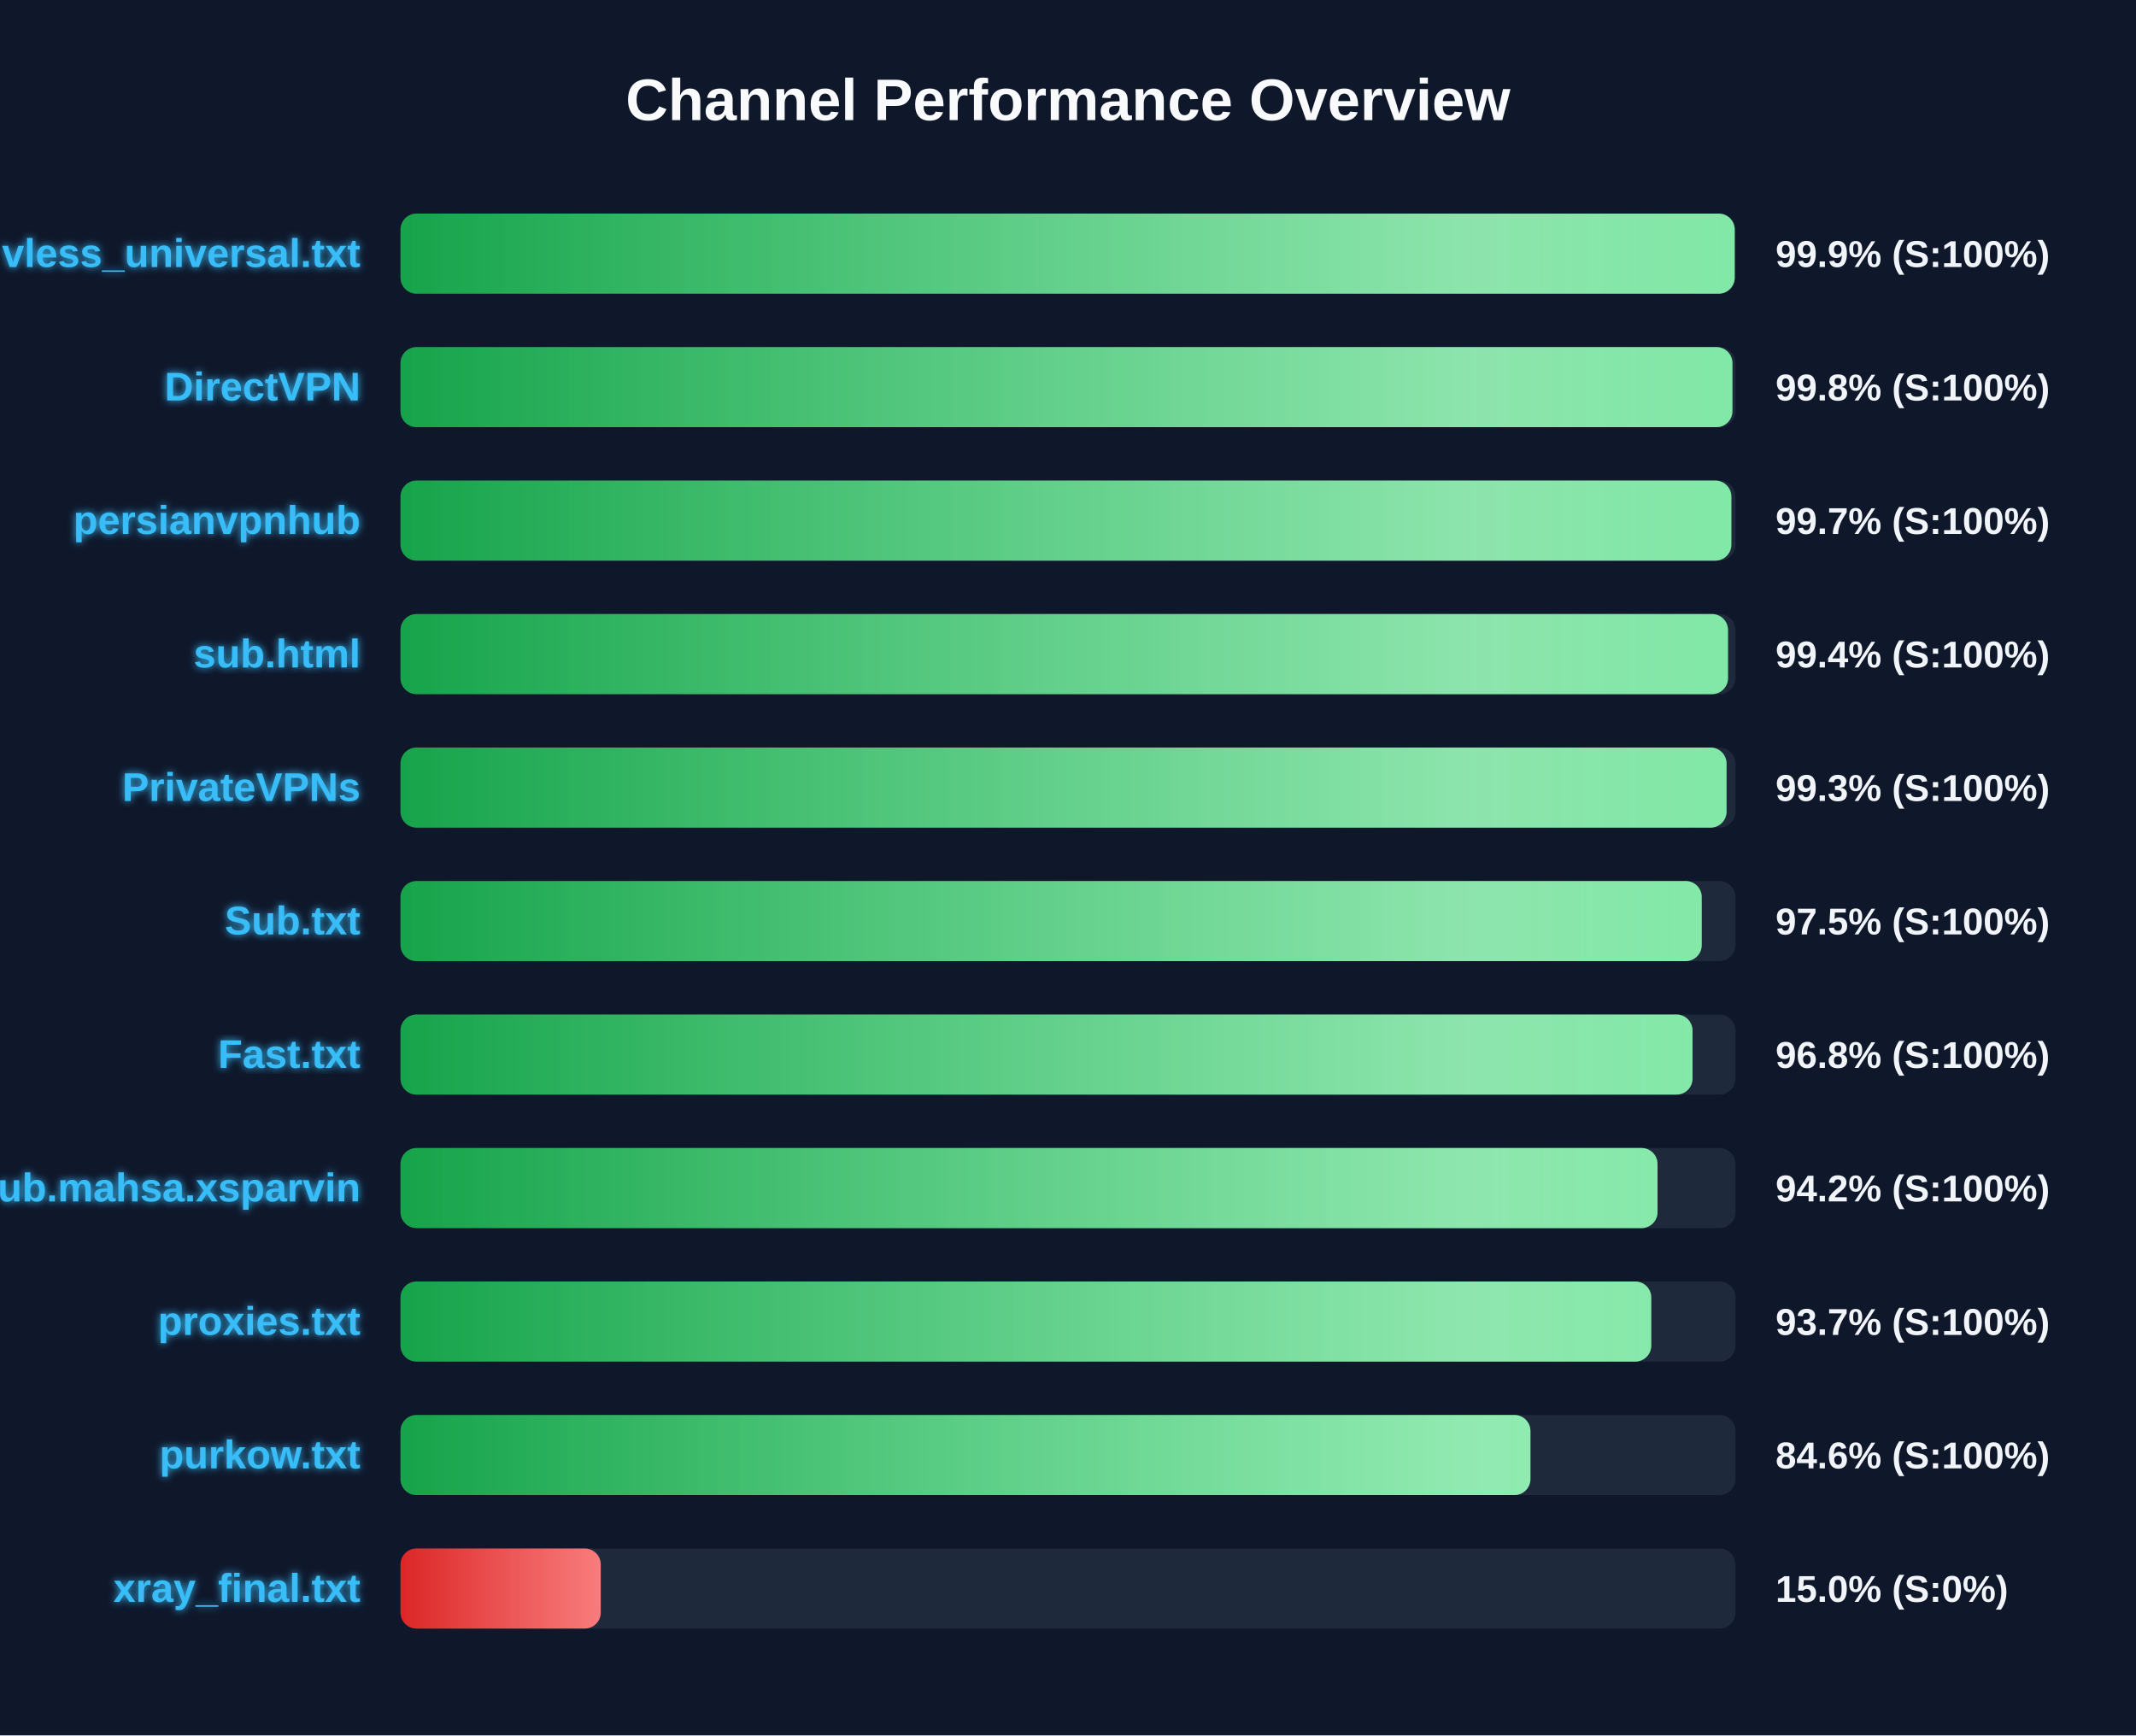
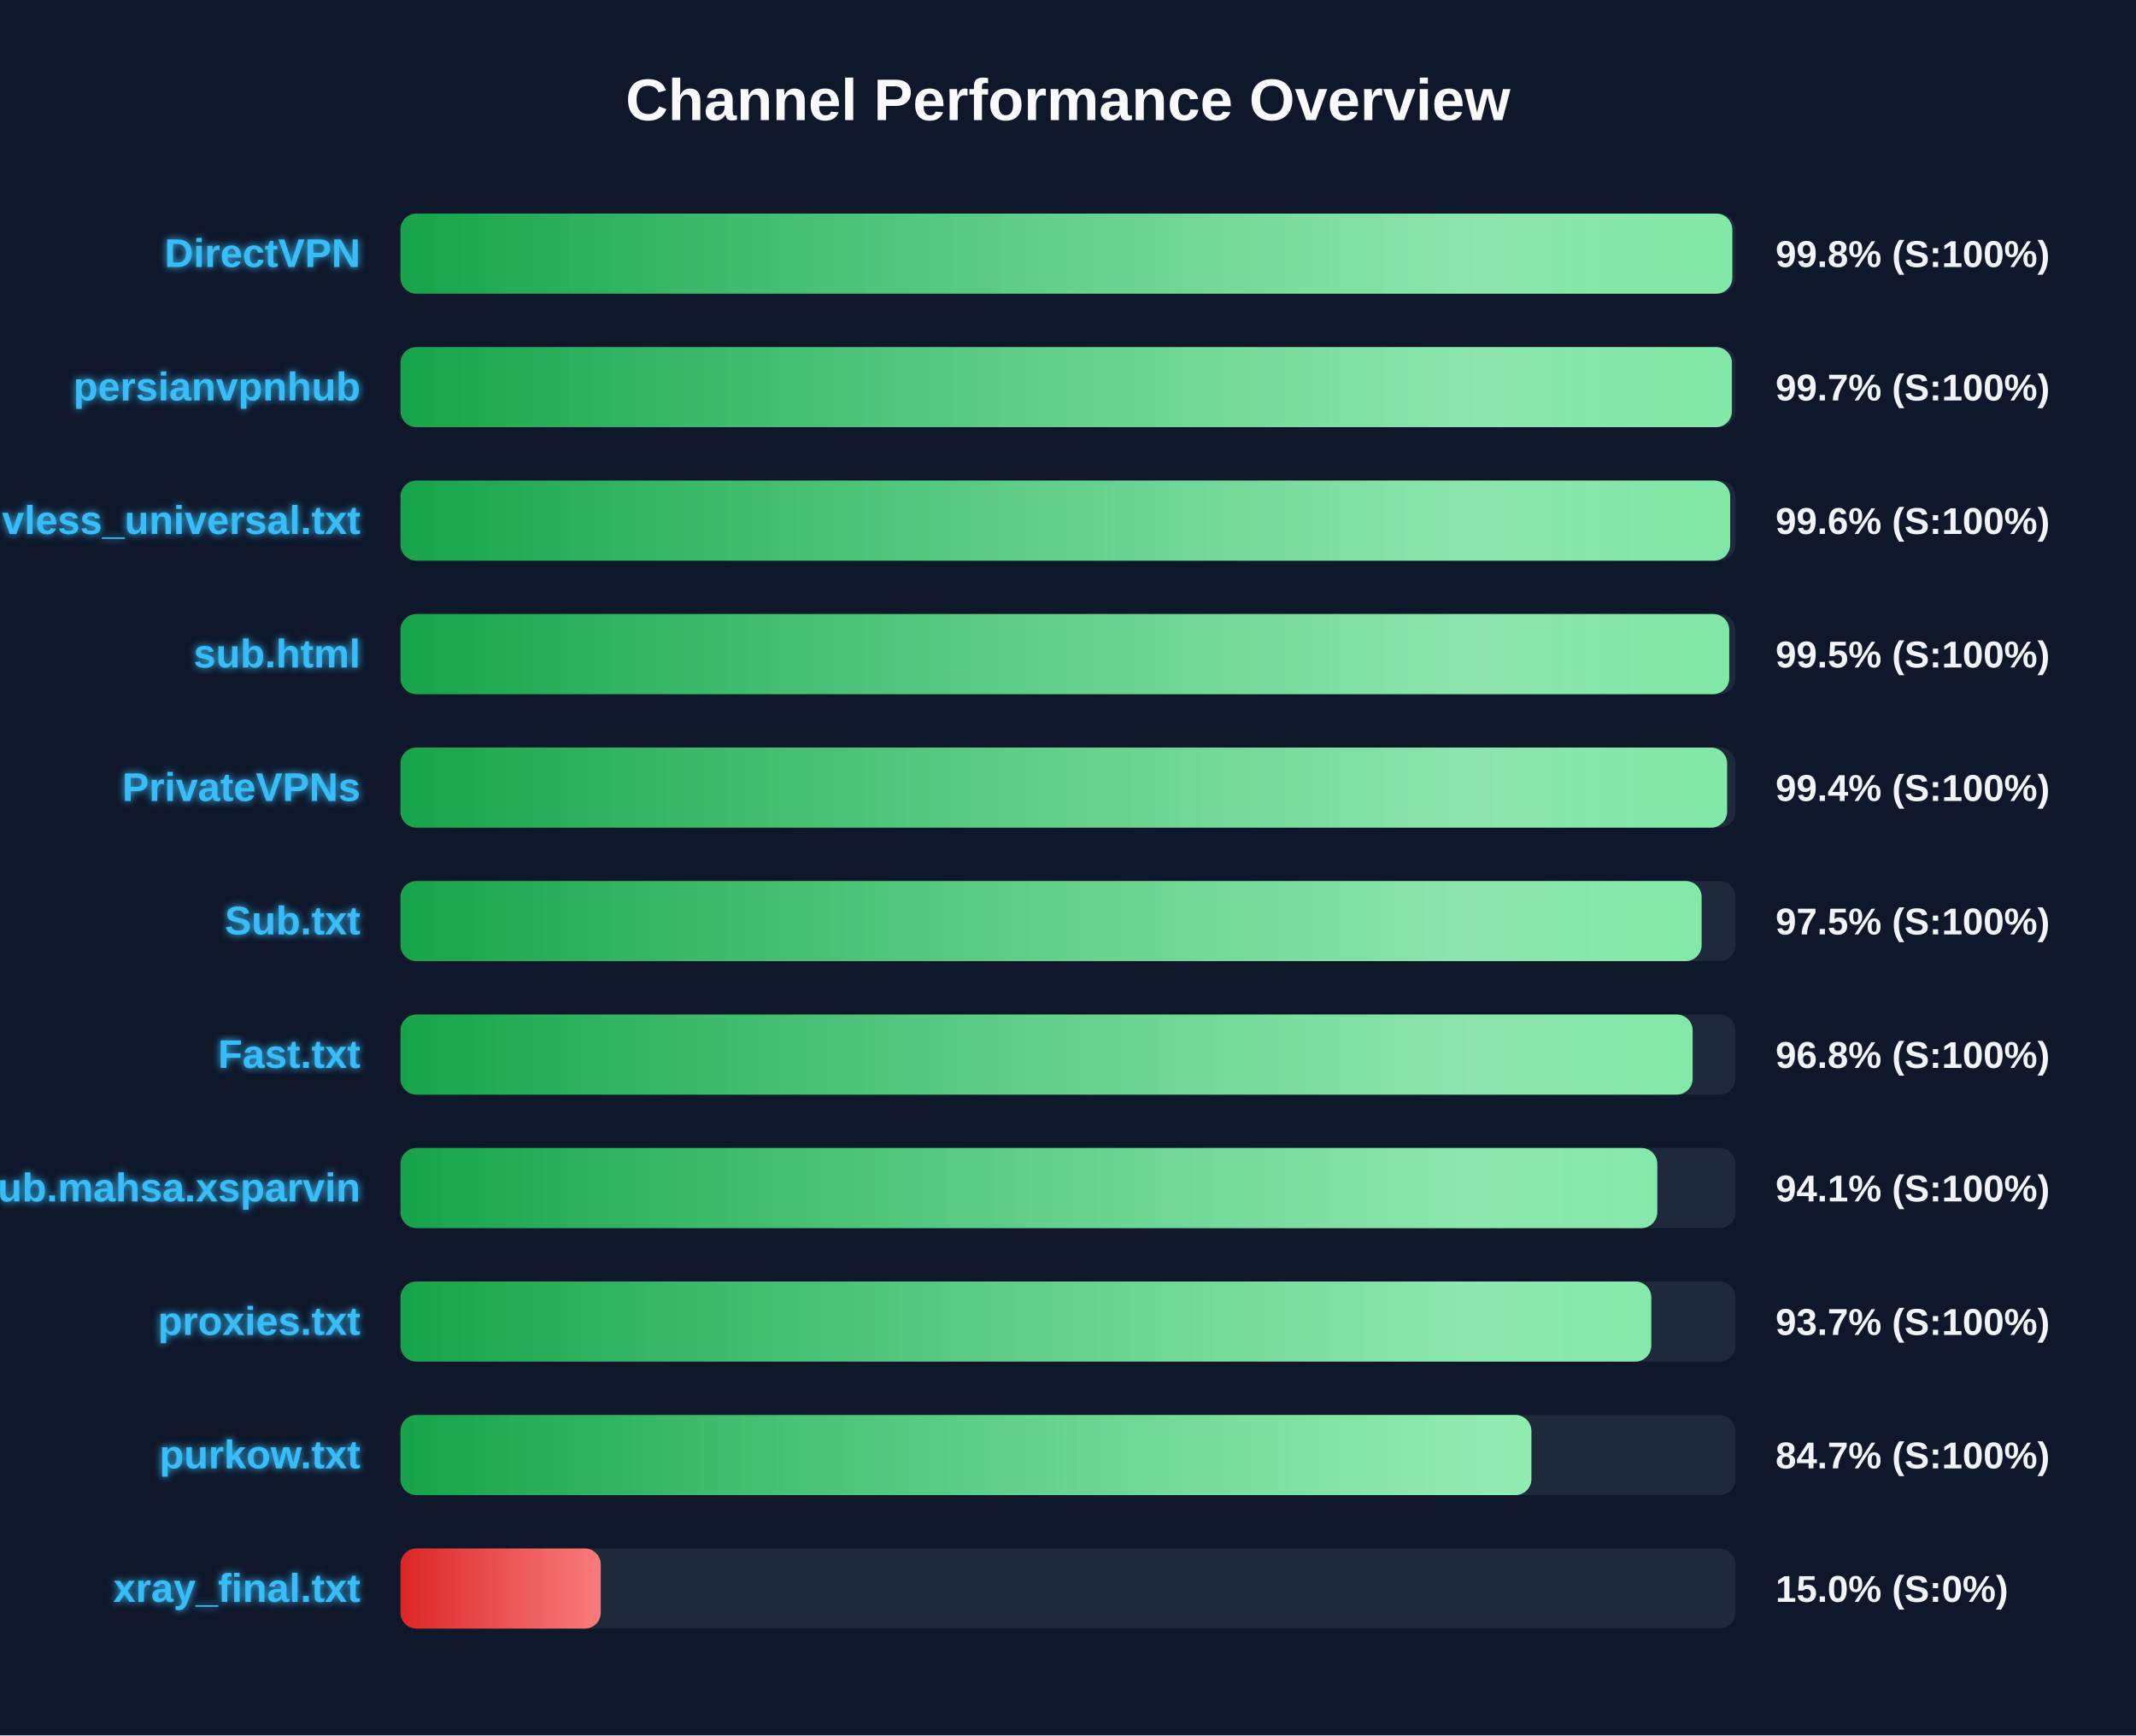
<svg xmlns="http://www.w3.org/2000/svg" width="800" height="650" version="1.1">
  <defs>
    <linearGradient id="grad-green" x1="0%" y1="0%" x2="100%" y2="0%">
      <stop offset="0%" stop-color="#16a34a" />
      <stop offset="100%" stop-color="#4ade80" />
    </linearGradient>
    <linearGradient id="grad-yellow" x1="0%" y1="0%" x2="100%" y2="0%">
      <stop offset="0%" stop-color="#ca8a04" />
      <stop offset="100%" stop-color="#fde047" />
    </linearGradient>
    <linearGradient id="grad-red" x1="0%" y1="0%" x2="100%" y2="0%">
      <stop offset="0%" stop-color="#dc2626" />
      <stop offset="100%" stop-color="#f87171" />
    </linearGradient>
    <linearGradient id="shimmer" x1="0%" y1="0%" x2="100%" y2="0%">
      <stop offset="0%" stop-color="rgba(255,255,255,0)" />
      <stop offset="50%" stop-color="rgba(255,255,255,0.4)" />
      <stop offset="100%" stop-color="rgba(255,255,255,0)" />
    </linearGradient>
    <filter id="glow" x="-20%" y="-20%" width="140%" height="140%">
      <feGaussianBlur stdDeviation="1.5" result="blur" />
      <feComposite in="SourceGraphic" in2="blur" operator="over" />
    </filter>
  </defs>
  <style>
        .bg-rect { fill: #0f172a; }
        .title { font: bold 22px 'Segoe UI', Arial, sans-serif; fill: #f8fafc; }
        .row { font: bold 15px 'Segoe UI', Arial, sans-serif; fill: #38bdf8; filter: url(#glow); }
        .score { font: bold 14px 'Segoe UI', Arial, sans-serif; fill: #f1f5f9; }
        @keyframes shimmer-anim {
            0% { transform: translateX(-100%); }
            100% { transform: translateX(200%); }
        }
        .shimmer-rect {
            animation: shimmer-anim 2.5s infinite linear;
        }
    </style>
  <rect width="100%" height="100%" class="bg-rect" />
  <text x="400" y="45" text-anchor="middle" class="title">Channel Performance Overview</text>
  <rect x="150" y="80" width="500" height="30" fill="#1e293b" rx="6" />
  <clipPath id="clip-0">
-     <rect x="150" y="80" width="499.7" height="30" rx="6" />
+     <rect x="150" y="80" width="498.8" height="30" rx="6" />
  </clipPath>
-   <rect x="150" y="80" width="499.7" height="30" fill="url(#grad-green)" rx="6" />
+   <rect x="150" y="80" width="498.8" height="30" fill="url(#grad-green)" rx="6" />
  <g clip-path="url(#clip-0)">
    <rect x="150" y="80" width="100%" height="30" fill="url(#shimmer)" class="shimmer-rect" />
  </g>
-   <text x="135" y="100" text-anchor="end" class="row">vless_universal.txt</text>
-   <text x="665" y="100" text-anchor="start" class="score">99.9% (S:100%)</text>
+   <text x="135" y="100" text-anchor="end" class="row">DirectVPN</text>
+   <text x="665" y="100" text-anchor="start" class="score">99.8% (S:100%)</text>
  <rect x="150" y="130" width="500" height="30" fill="#1e293b" rx="6" />
  <clipPath id="clip-1">
-     <rect x="150" y="130" width="498.85" height="30" rx="6" />
+     <rect x="150" y="130" width="498.65" height="30" rx="6" />
  </clipPath>
-   <rect x="150" y="130" width="498.85" height="30" fill="url(#grad-green)" rx="6" />
+   <rect x="150" y="130" width="498.65" height="30" fill="url(#grad-green)" rx="6" />
  <g clip-path="url(#clip-1)">
    <rect x="150" y="130" width="100%" height="30" fill="url(#shimmer)" class="shimmer-rect" />
  </g>
-   <text x="135" y="150" text-anchor="end" class="row">DirectVPN</text>
-   <text x="665" y="150" text-anchor="start" class="score">99.8% (S:100%)</text>
+   <text x="135" y="150" text-anchor="end" class="row">persianvpnhub</text>
+   <text x="665" y="150" text-anchor="start" class="score">99.7% (S:100%)</text>
  <rect x="150" y="180" width="500" height="30" fill="#1e293b" rx="6" />
  <clipPath id="clip-2">
-     <rect x="150" y="180" width="498.45" height="30" rx="6" />
+     <rect x="150" y="180" width="498.0" height="30" rx="6" />
  </clipPath>
-   <rect x="150" y="180" width="498.45" height="30" fill="url(#grad-green)" rx="6" />
+   <rect x="150" y="180" width="498.0" height="30" fill="url(#grad-green)" rx="6" />
  <g clip-path="url(#clip-2)">
    <rect x="150" y="180" width="100%" height="30" fill="url(#shimmer)" class="shimmer-rect" />
  </g>
-   <text x="135" y="200" text-anchor="end" class="row">persianvpnhub</text>
-   <text x="665" y="200" text-anchor="start" class="score">99.7% (S:100%)</text>
+   <text x="135" y="200" text-anchor="end" class="row">vless_universal.txt</text>
+   <text x="665" y="200" text-anchor="start" class="score">99.6% (S:100%)</text>
  <rect x="150" y="230" width="500" height="30" fill="#1e293b" rx="6" />
  <clipPath id="clip-3">
-     <rect x="150" y="230" width="497.2" height="30" rx="6" />
+     <rect x="150" y="230" width="497.65" height="30" rx="6" />
  </clipPath>
-   <rect x="150" y="230" width="497.2" height="30" fill="url(#grad-green)" rx="6" />
+   <rect x="150" y="230" width="497.65" height="30" fill="url(#grad-green)" rx="6" />
  <g clip-path="url(#clip-3)">
    <rect x="150" y="230" width="100%" height="30" fill="url(#shimmer)" class="shimmer-rect" />
  </g>
  <text x="135" y="250" text-anchor="end" class="row">sub.html</text>
-   <text x="665" y="250" text-anchor="start" class="score">99.4% (S:100%)</text>
+   <text x="665" y="250" text-anchor="start" class="score">99.5% (S:100%)</text>
  <rect x="150" y="280" width="500" height="30" fill="#1e293b" rx="6" />
  <clipPath id="clip-4">
-     <rect x="150" y="280" width="496.65" height="30" rx="6" />
+     <rect x="150" y="280" width="496.85" height="30" rx="6" />
  </clipPath>
-   <rect x="150" y="280" width="496.65" height="30" fill="url(#grad-green)" rx="6" />
+   <rect x="150" y="280" width="496.85" height="30" fill="url(#grad-green)" rx="6" />
  <g clip-path="url(#clip-4)">
    <rect x="150" y="280" width="100%" height="30" fill="url(#shimmer)" class="shimmer-rect" />
  </g>
  <text x="135" y="300" text-anchor="end" class="row">PrivateVPNs</text>
-   <text x="665" y="300" text-anchor="start" class="score">99.3% (S:100%)</text>
+   <text x="665" y="300" text-anchor="start" class="score">99.4% (S:100%)</text>
  <rect x="150" y="330" width="500" height="30" fill="#1e293b" rx="6" />
  <clipPath id="clip-5">
-     <rect x="150" y="330" width="487.35" height="30" rx="6" />
+     <rect x="150" y="330" width="487.3" height="30" rx="6" />
  </clipPath>
-   <rect x="150" y="330" width="487.35" height="30" fill="url(#grad-green)" rx="6" />
+   <rect x="150" y="330" width="487.3" height="30" fill="url(#grad-green)" rx="6" />
  <g clip-path="url(#clip-5)">
    <rect x="150" y="330" width="100%" height="30" fill="url(#shimmer)" class="shimmer-rect" />
  </g>
  <text x="135" y="350" text-anchor="end" class="row">Sub.txt</text>
  <text x="665" y="350" text-anchor="start" class="score">97.5% (S:100%)</text>
  <rect x="150" y="380" width="500" height="30" fill="#1e293b" rx="6" />
  <clipPath id="clip-6">
-     <rect x="150" y="380" width="483.9" height="30" rx="6" />
+     <rect x="150" y="380" width="483.95" height="30" rx="6" />
  </clipPath>
-   <rect x="150" y="380" width="483.9" height="30" fill="url(#grad-green)" rx="6" />
+   <rect x="150" y="380" width="483.95" height="30" fill="url(#grad-green)" rx="6" />
  <g clip-path="url(#clip-6)">
    <rect x="150" y="380" width="100%" height="30" fill="url(#shimmer)" class="shimmer-rect" />
  </g>
  <text x="135" y="400" text-anchor="end" class="row">Fast.txt</text>
  <text x="665" y="400" text-anchor="start" class="score">96.8% (S:100%)</text>
  <rect x="150" y="430" width="500" height="30" fill="#1e293b" rx="6" />
  <clipPath id="clip-7">
-     <rect x="150" y="430" width="470.8" height="30" rx="6" />
+     <rect x="150" y="430" width="470.7" height="30" rx="6" />
  </clipPath>
-   <rect x="150" y="430" width="470.8" height="30" fill="url(#grad-green)" rx="6" />
+   <rect x="150" y="430" width="470.7" height="30" fill="url(#grad-green)" rx="6" />
  <g clip-path="url(#clip-7)">
    <rect x="150" y="430" width="100%" height="30" fill="url(#shimmer)" class="shimmer-rect" />
  </g>
  <text x="135" y="450" text-anchor="end" class="row">Sub.mahsa.xsparvin</text>
-   <text x="665" y="450" text-anchor="start" class="score">94.2% (S:100%)</text>
+   <text x="665" y="450" text-anchor="start" class="score">94.1% (S:100%)</text>
  <rect x="150" y="480" width="500" height="30" fill="#1e293b" rx="6" />
  <clipPath id="clip-8">
    <rect x="150" y="480" width="468.45" height="30" rx="6" />
  </clipPath>
  <rect x="150" y="480" width="468.45" height="30" fill="url(#grad-green)" rx="6" />
  <g clip-path="url(#clip-8)">
    <rect x="150" y="480" width="100%" height="30" fill="url(#shimmer)" class="shimmer-rect" />
  </g>
  <text x="135" y="500" text-anchor="end" class="row">proxies.txt</text>
  <text x="665" y="500" text-anchor="start" class="score">93.7% (S:100%)</text>
  <rect x="150" y="530" width="500" height="30" fill="#1e293b" rx="6" />
  <clipPath id="clip-9">
-     <rect x="150" y="530" width="423.2" height="30" rx="6" />
+     <rect x="150" y="530" width="423.55" height="30" rx="6" />
  </clipPath>
-   <rect x="150" y="530" width="423.2" height="30" fill="url(#grad-green)" rx="6" />
+   <rect x="150" y="530" width="423.55" height="30" fill="url(#grad-green)" rx="6" />
  <g clip-path="url(#clip-9)">
    <rect x="150" y="530" width="100%" height="30" fill="url(#shimmer)" class="shimmer-rect" />
  </g>
  <text x="135" y="550" text-anchor="end" class="row">purkow.txt</text>
-   <text x="665" y="550" text-anchor="start" class="score">84.6% (S:100%)</text>
+   <text x="665" y="550" text-anchor="start" class="score">84.7% (S:100%)</text>
  <rect x="150" y="580" width="500" height="30" fill="#1e293b" rx="6" />
  <clipPath id="clip-10">
    <rect x="150" y="580" width="75.0" height="30" rx="6" />
  </clipPath>
  <rect x="150" y="580" width="75.0" height="30" fill="url(#grad-red)" rx="6" />
  <g clip-path="url(#clip-10)">
    <rect x="150" y="580" width="100%" height="30" fill="url(#shimmer)" class="shimmer-rect" />
  </g>
  <text x="135" y="600" text-anchor="end" class="row">xray_final.txt</text>
  <text x="665" y="600" text-anchor="start" class="score">15.0% (S:0%)</text>
</svg>
